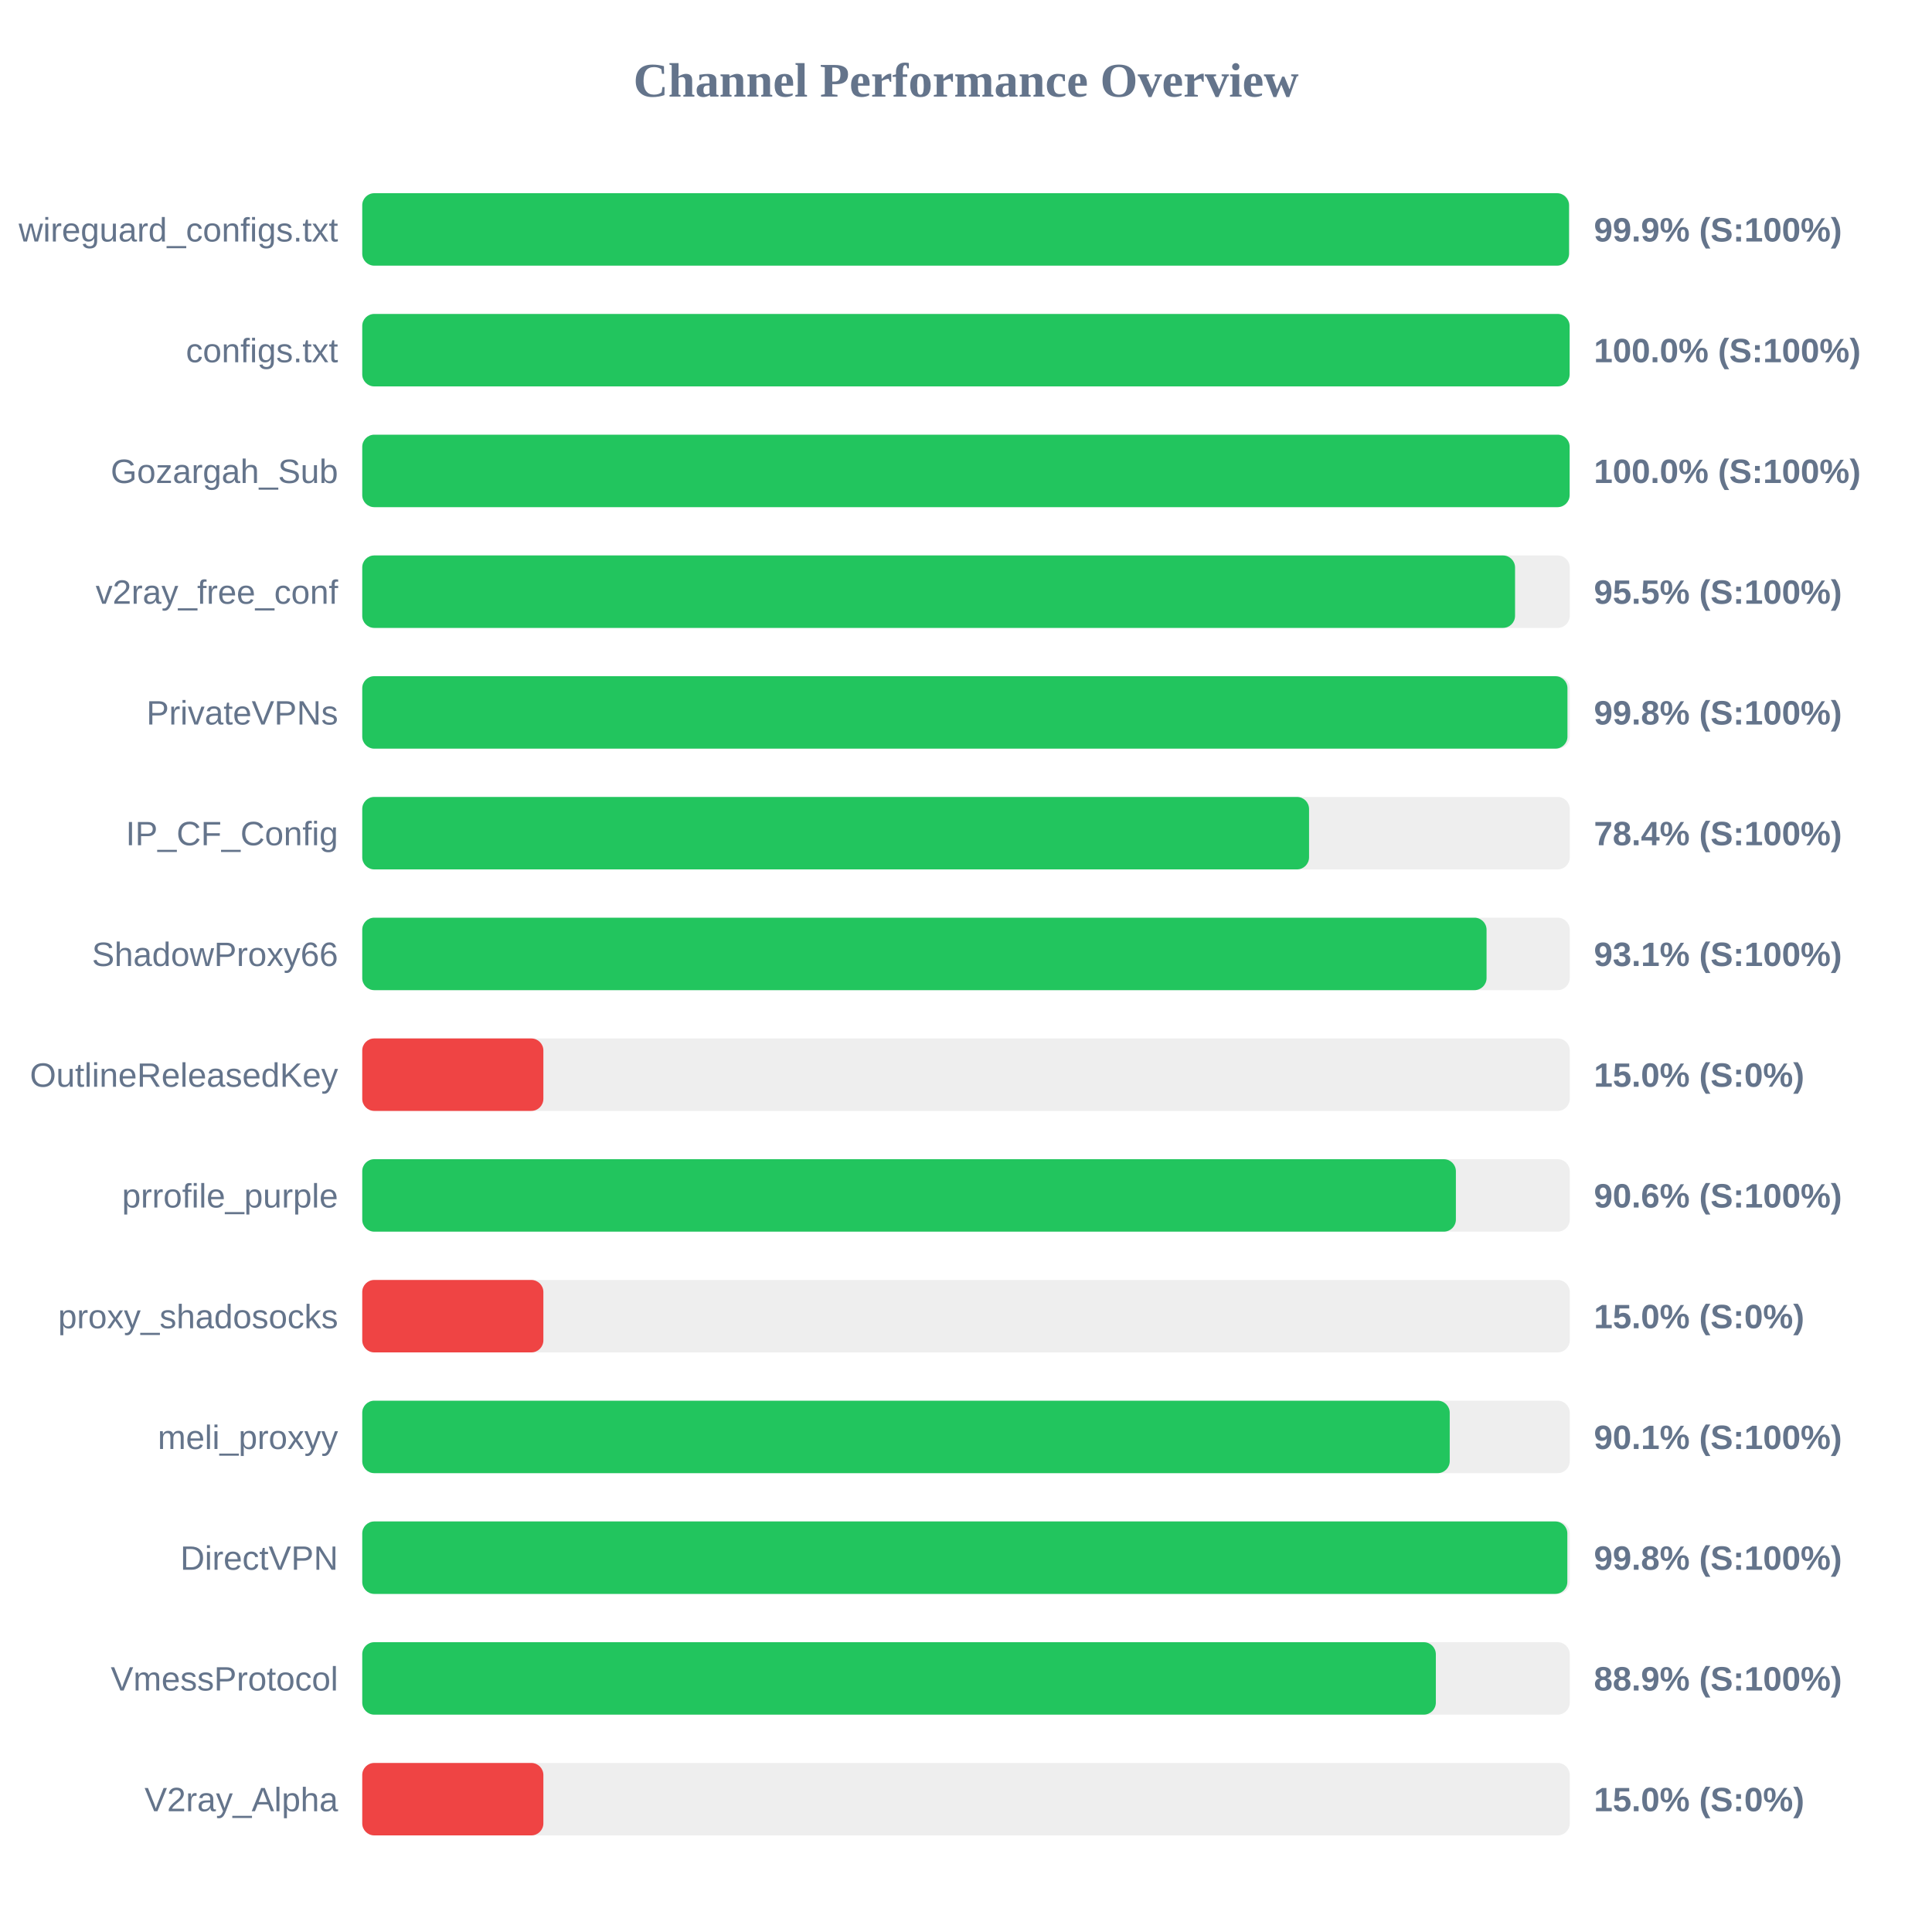
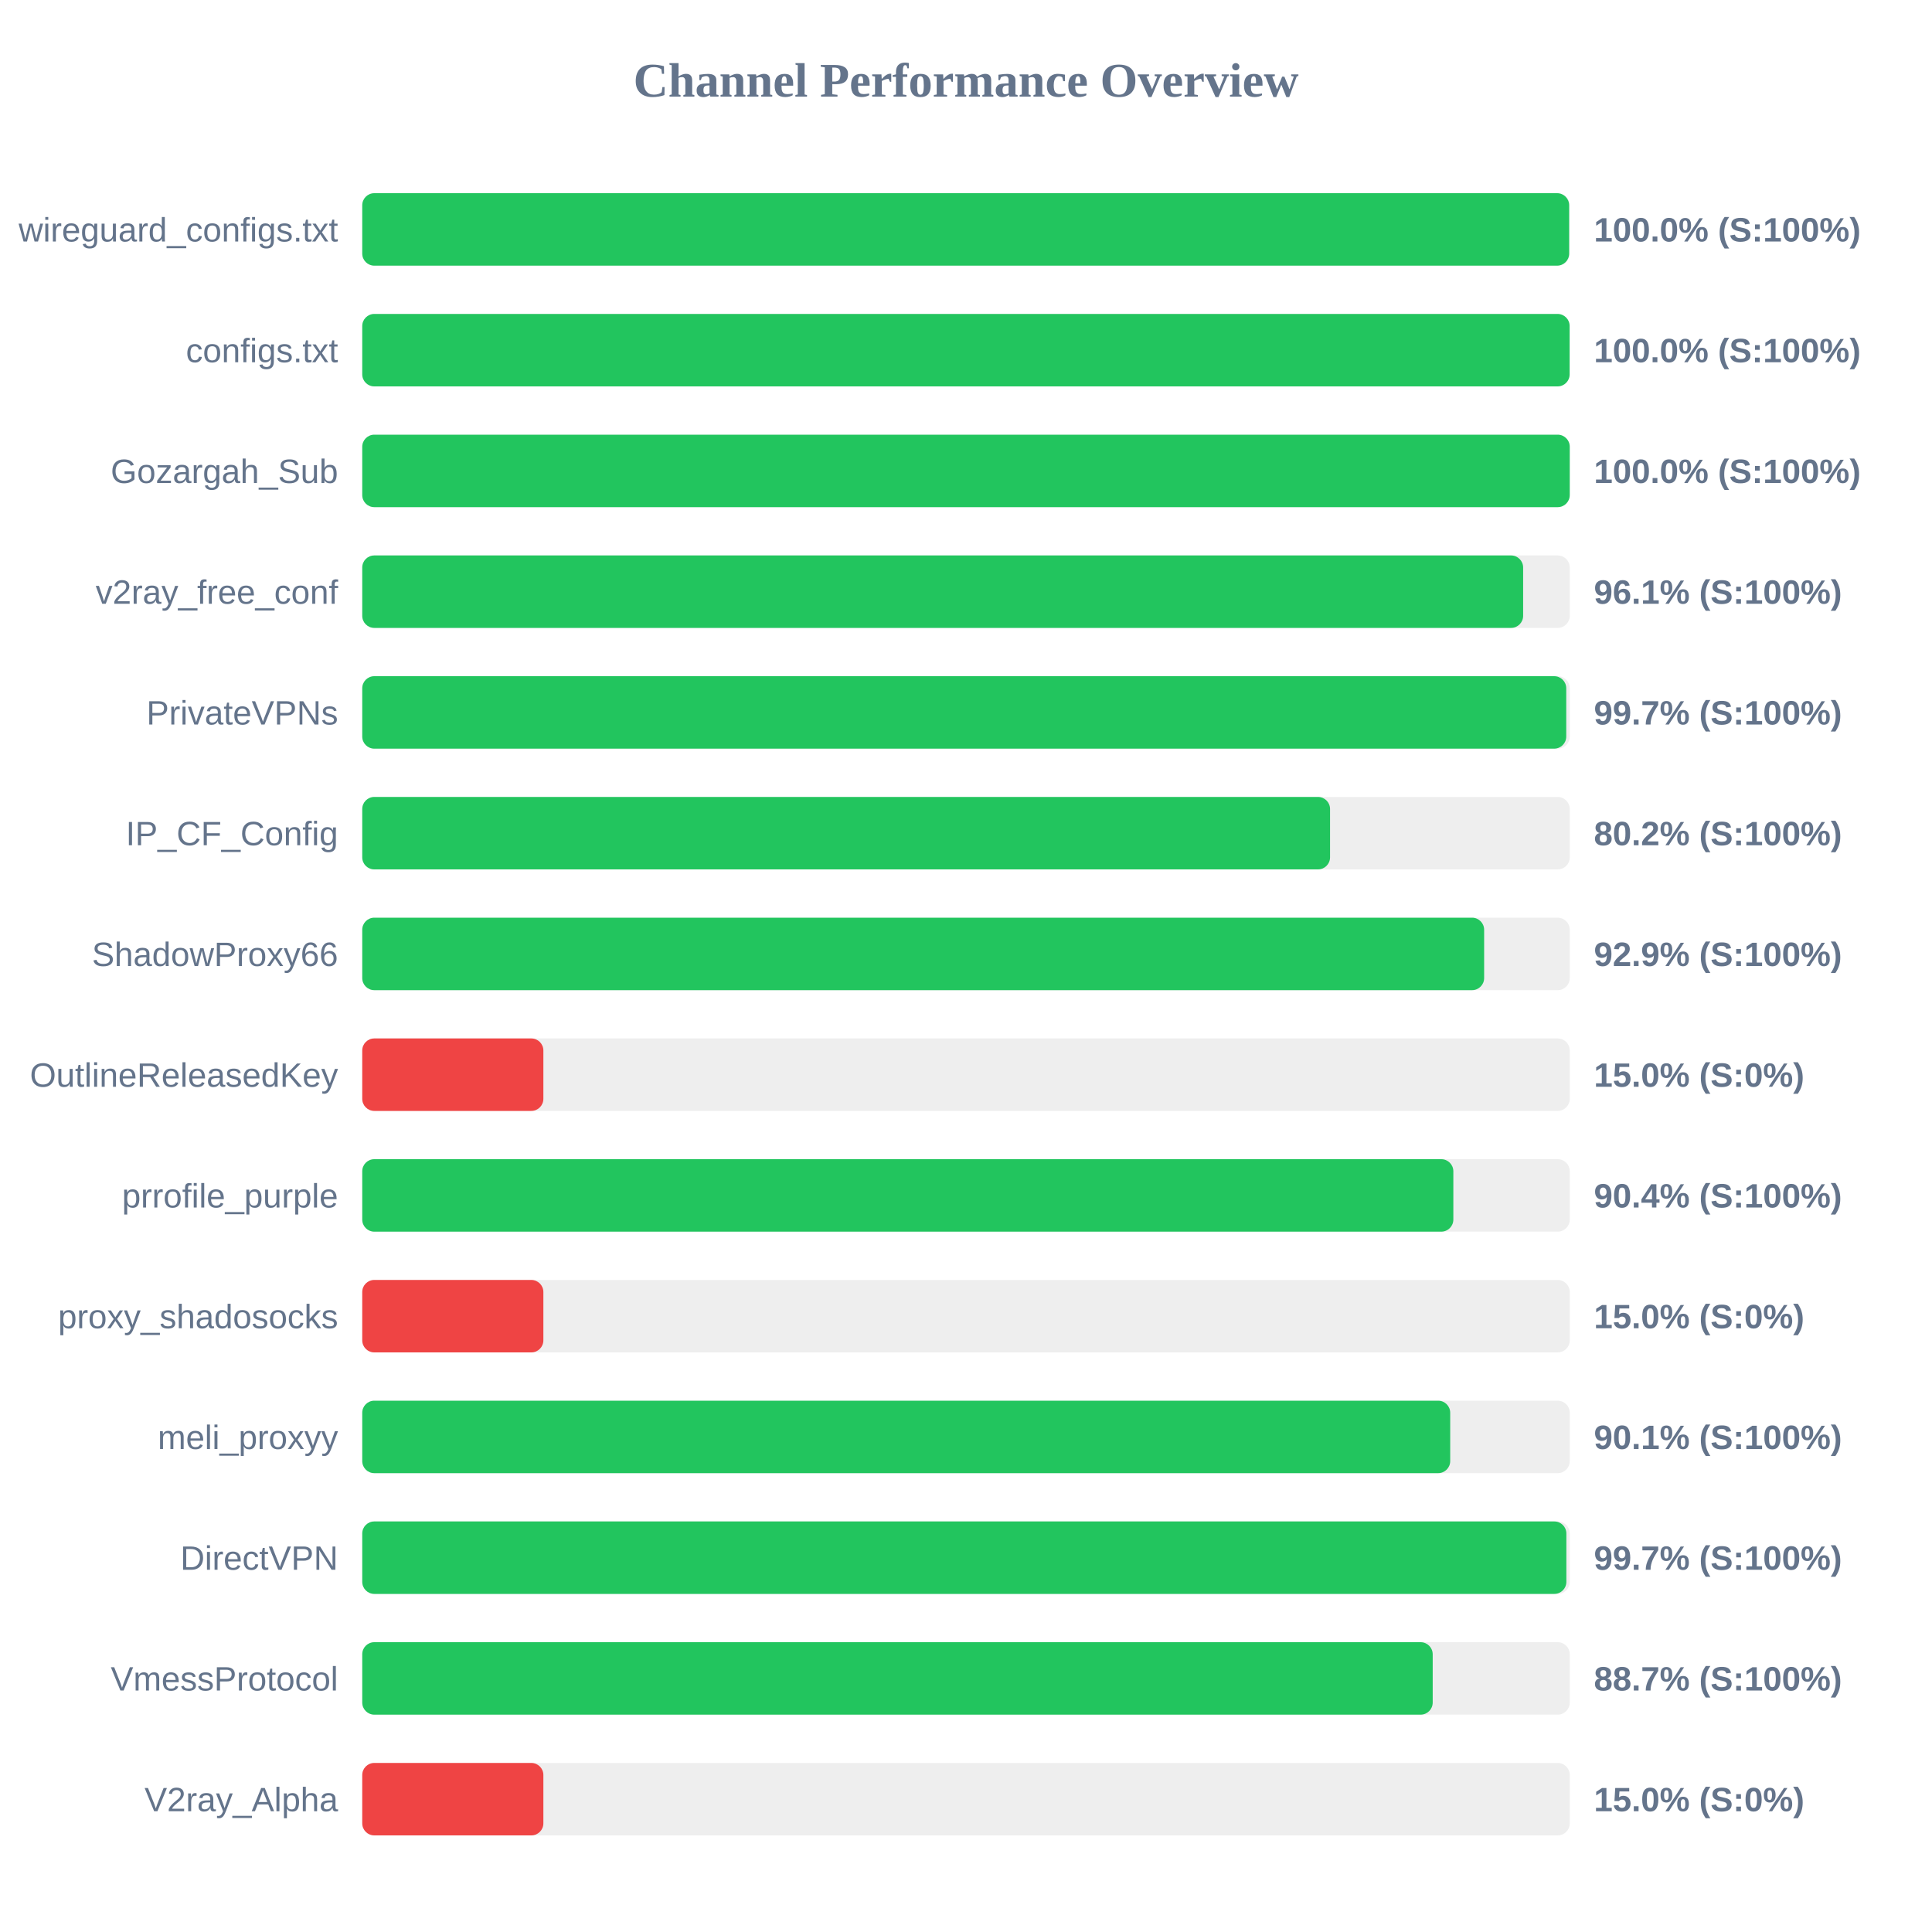
<svg xmlns="http://www.w3.org/2000/svg" width="800" height="800" version="1.1">
  <style>
        .row { font: 14px Arial; fill: #64748b; }
        .score { font: bold 14px Arial; fill: #64748b; }
    </style>
  <text x="400" y="40" text-anchor="middle" font-size="20px" font-weight="bold" fill="#64748b">Channel Performance Overview</text>
  <rect x="150" y="80" width="500" height="30" fill="#eee" rx="5" />
-   <rect x="150" y="80" width="499.7" height="30" fill="#22c55e" rx="5" />
+   <rect x="150" y="80" width="499.75" height="30" fill="#22c55e" rx="5" />
  <text x="140" y="100" text-anchor="end" class="row">wireguard_configs.txt</text>
-   <text x="660" y="100" text-anchor="start" class="score">99.9% (S:100%)</text>
+   <text x="660" y="100" text-anchor="start" class="score">100.0% (S:100%)</text>
  <rect x="150" y="130" width="500" height="30" fill="#eee" rx="5" />
  <rect x="150" y="130" width="499.95" height="30" fill="#22c55e" rx="5" />
  <text x="140" y="150" text-anchor="end" class="row">configs.txt</text>
  <text x="660" y="150" text-anchor="start" class="score">100.0% (S:100%)</text>
  <rect x="150" y="180" width="500" height="30" fill="#eee" rx="5" />
-   <rect x="150" y="180" width="499.95" height="30" fill="#22c55e" rx="5" />
+   <rect x="150" y="180" width="500" height="30" fill="#22c55e" rx="5" />
  <text x="140" y="200" text-anchor="end" class="row">Gozargah_Sub</text>
  <text x="660" y="200" text-anchor="start" class="score">100.0% (S:100%)</text>
  <rect x="150" y="230" width="500" height="30" fill="#eee" rx="5" />
-   <rect x="150" y="230" width="477.35" height="30" fill="#22c55e" rx="5" />
+   <rect x="150" y="230" width="480.7" height="30" fill="#22c55e" rx="5" />
  <text x="140" y="250" text-anchor="end" class="row">v2ray_free_conf</text>
-   <text x="660" y="250" text-anchor="start" class="score">95.5% (S:100%)</text>
+   <text x="660" y="250" text-anchor="start" class="score">96.1% (S:100%)</text>
  <rect x="150" y="280" width="500" height="30" fill="#eee" rx="5" />
-   <rect x="150" y="280" width="499.05" height="30" fill="#22c55e" rx="5" />
+   <rect x="150" y="280" width="498.55" height="30" fill="#22c55e" rx="5" />
  <text x="140" y="300" text-anchor="end" class="row">PrivateVPNs</text>
-   <text x="660" y="300" text-anchor="start" class="score">99.8% (S:100%)</text>
+   <text x="660" y="300" text-anchor="start" class="score">99.7% (S:100%)</text>
  <rect x="150" y="330" width="500" height="30" fill="#eee" rx="5" />
-   <rect x="150" y="330" width="392.05" height="30" fill="#22c55e" rx="5" />
+   <rect x="150" y="330" width="400.75" height="30" fill="#22c55e" rx="5" />
  <text x="140" y="350" text-anchor="end" class="row">IP_CF_Config</text>
-   <text x="660" y="350" text-anchor="start" class="score">78.4% (S:100%)</text>
+   <text x="660" y="350" text-anchor="start" class="score">80.2% (S:100%)</text>
  <rect x="150" y="380" width="500" height="30" fill="#eee" rx="5" />
-   <rect x="150" y="380" width="465.55" height="30" fill="#22c55e" rx="5" />
+   <rect x="150" y="380" width="464.55" height="30" fill="#22c55e" rx="5" />
  <text x="140" y="400" text-anchor="end" class="row">ShadowProxy66</text>
-   <text x="660" y="400" text-anchor="start" class="score">93.1% (S:100%)</text>
+   <text x="660" y="400" text-anchor="start" class="score">92.9% (S:100%)</text>
  <rect x="150" y="430" width="500" height="30" fill="#eee" rx="5" />
  <rect x="150" y="430" width="75.0" height="30" fill="#ef4444" rx="5" />
  <text x="140" y="450" text-anchor="end" class="row">OutlineReleasedKey</text>
  <text x="660" y="450" text-anchor="start" class="score">15.0% (S:0%)</text>
  <rect x="150" y="480" width="500" height="30" fill="#eee" rx="5" />
-   <rect x="150" y="480" width="452.85" height="30" fill="#22c55e" rx="5" />
+   <rect x="150" y="480" width="451.8" height="30" fill="#22c55e" rx="5" />
  <text x="140" y="500" text-anchor="end" class="row">prrofile_purple</text>
-   <text x="660" y="500" text-anchor="start" class="score">90.6% (S:100%)</text>
+   <text x="660" y="500" text-anchor="start" class="score">90.4% (S:100%)</text>
  <rect x="150" y="530" width="500" height="30" fill="#eee" rx="5" />
  <rect x="150" y="530" width="75.0" height="30" fill="#ef4444" rx="5" />
  <text x="140" y="550" text-anchor="end" class="row">proxy_shadosocks</text>
  <text x="660" y="550" text-anchor="start" class="score">15.0% (S:0%)</text>
  <rect x="150" y="580" width="500" height="30" fill="#eee" rx="5" />
-   <rect x="150" y="580" width="450.3" height="30" fill="#22c55e" rx="5" />
+   <rect x="150" y="580" width="450.5" height="30" fill="#22c55e" rx="5" />
  <text x="140" y="600" text-anchor="end" class="row">meli_proxyy</text>
  <text x="660" y="600" text-anchor="start" class="score">90.1% (S:100%)</text>
  <rect x="150" y="630" width="500" height="30" fill="#eee" rx="5" />
-   <rect x="150" y="630" width="499.0" height="30" fill="#22c55e" rx="5" />
+   <rect x="150" y="630" width="498.6" height="30" fill="#22c55e" rx="5" />
  <text x="140" y="650" text-anchor="end" class="row">DirectVPN</text>
-   <text x="660" y="650" text-anchor="start" class="score">99.8% (S:100%)</text>
+   <text x="660" y="650" text-anchor="start" class="score">99.7% (S:100%)</text>
  <rect x="150" y="680" width="500" height="30" fill="#eee" rx="5" />
-   <rect x="150" y="680" width="444.55" height="30" fill="#22c55e" rx="5" />
+   <rect x="150" y="680" width="443.25" height="30" fill="#22c55e" rx="5" />
  <text x="140" y="700" text-anchor="end" class="row">VmessProtocol</text>
-   <text x="660" y="700" text-anchor="start" class="score">88.9% (S:100%)</text>
+   <text x="660" y="700" text-anchor="start" class="score">88.7% (S:100%)</text>
  <rect x="150" y="730" width="500" height="30" fill="#eee" rx="5" />
  <rect x="150" y="730" width="75.0" height="30" fill="#ef4444" rx="5" />
  <text x="140" y="750" text-anchor="end" class="row">V2ray_Alpha</text>
  <text x="660" y="750" text-anchor="start" class="score">15.0% (S:0%)</text>
</svg>
